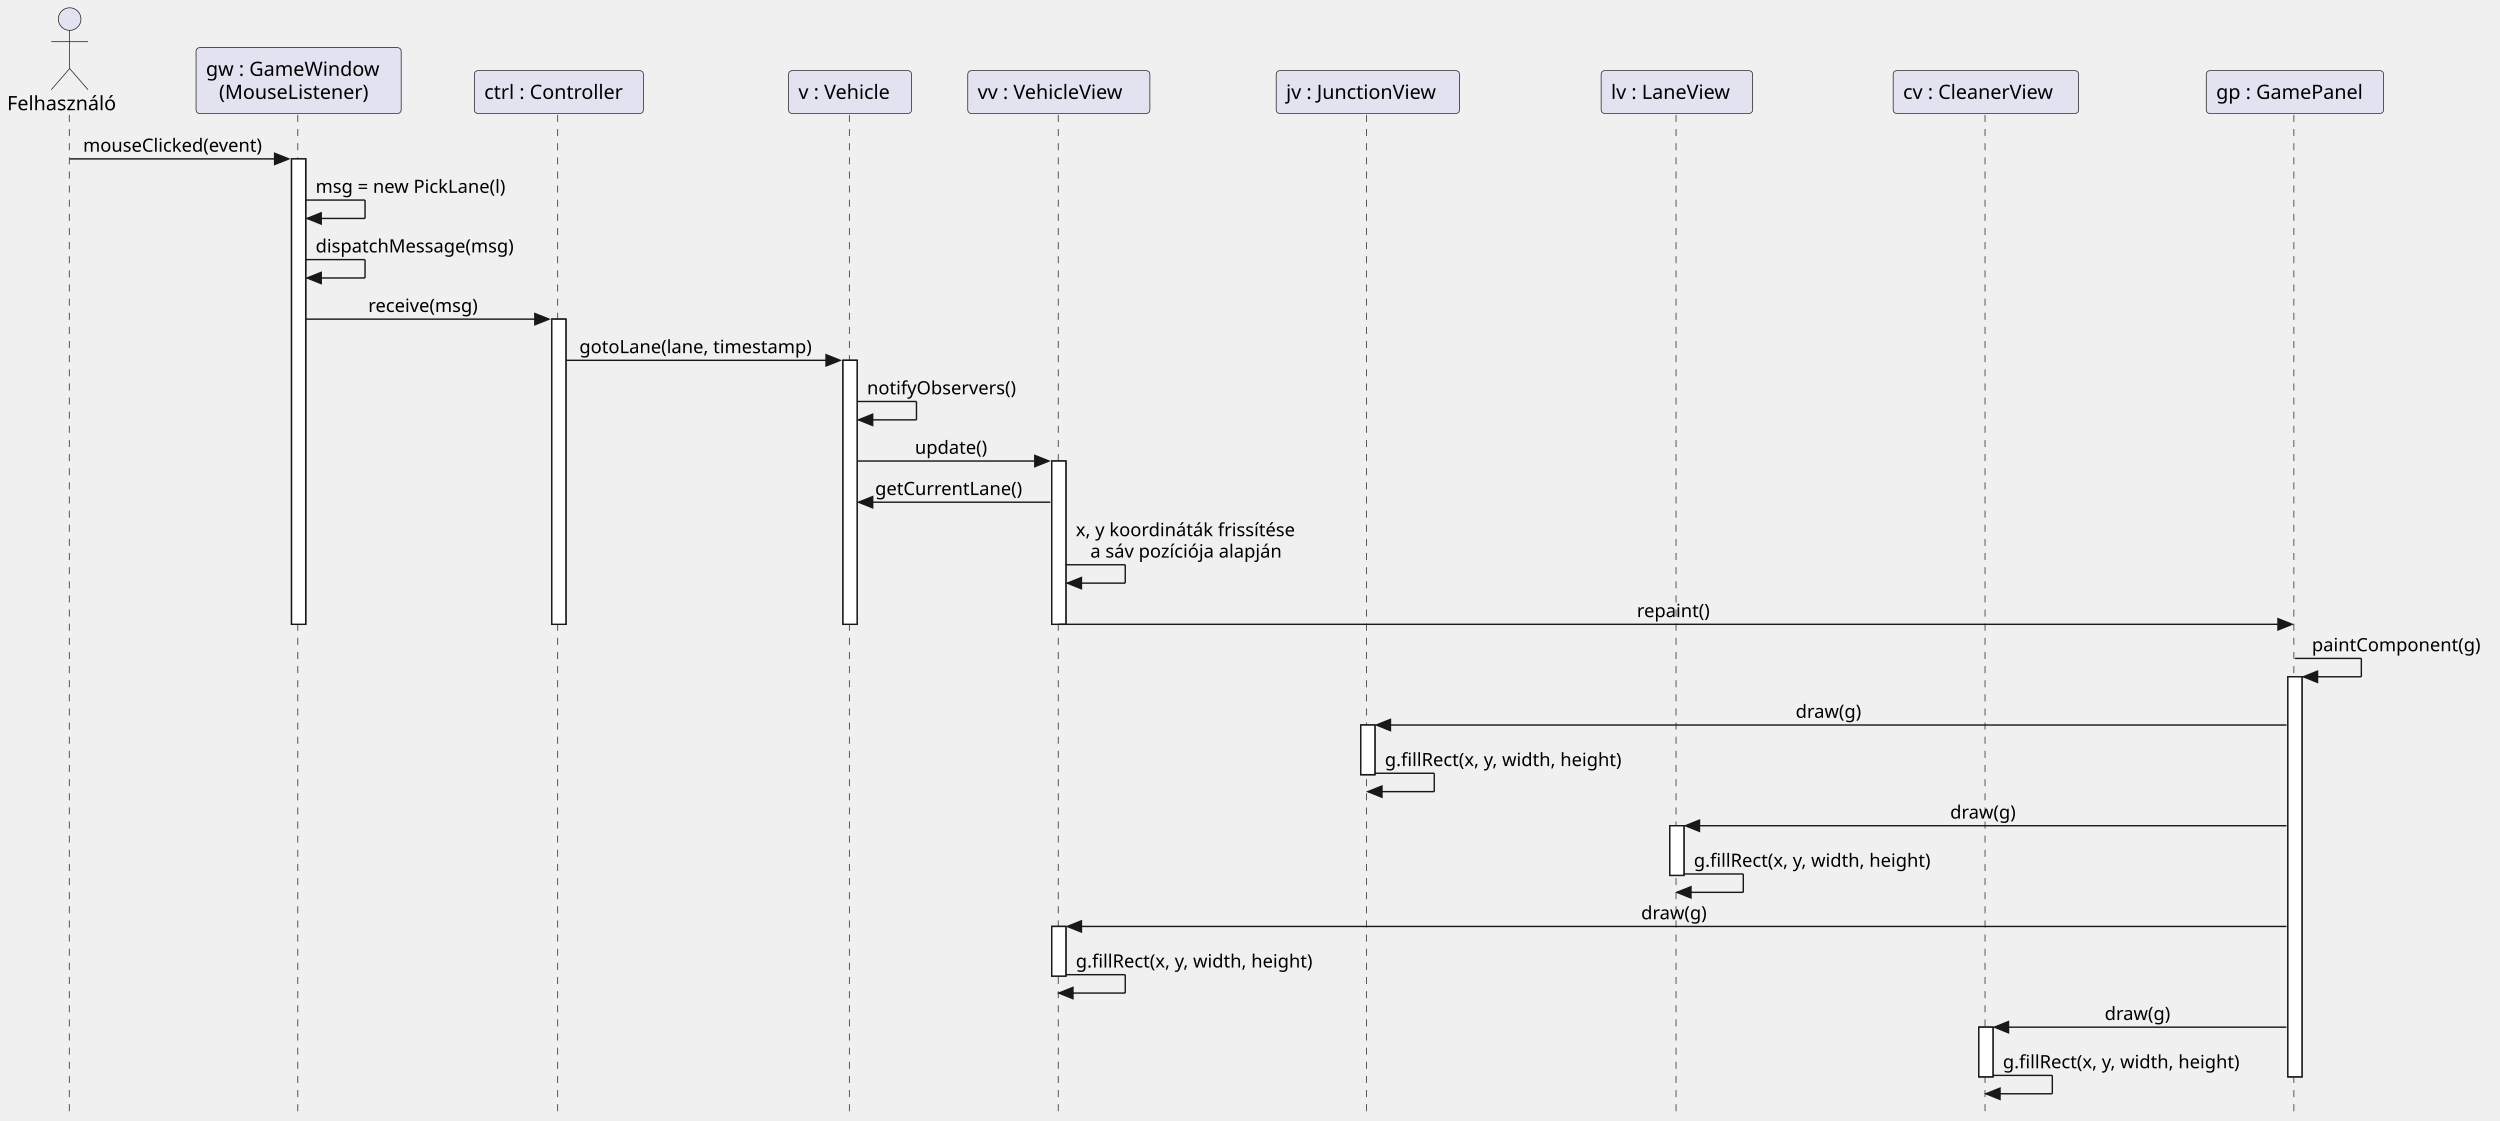
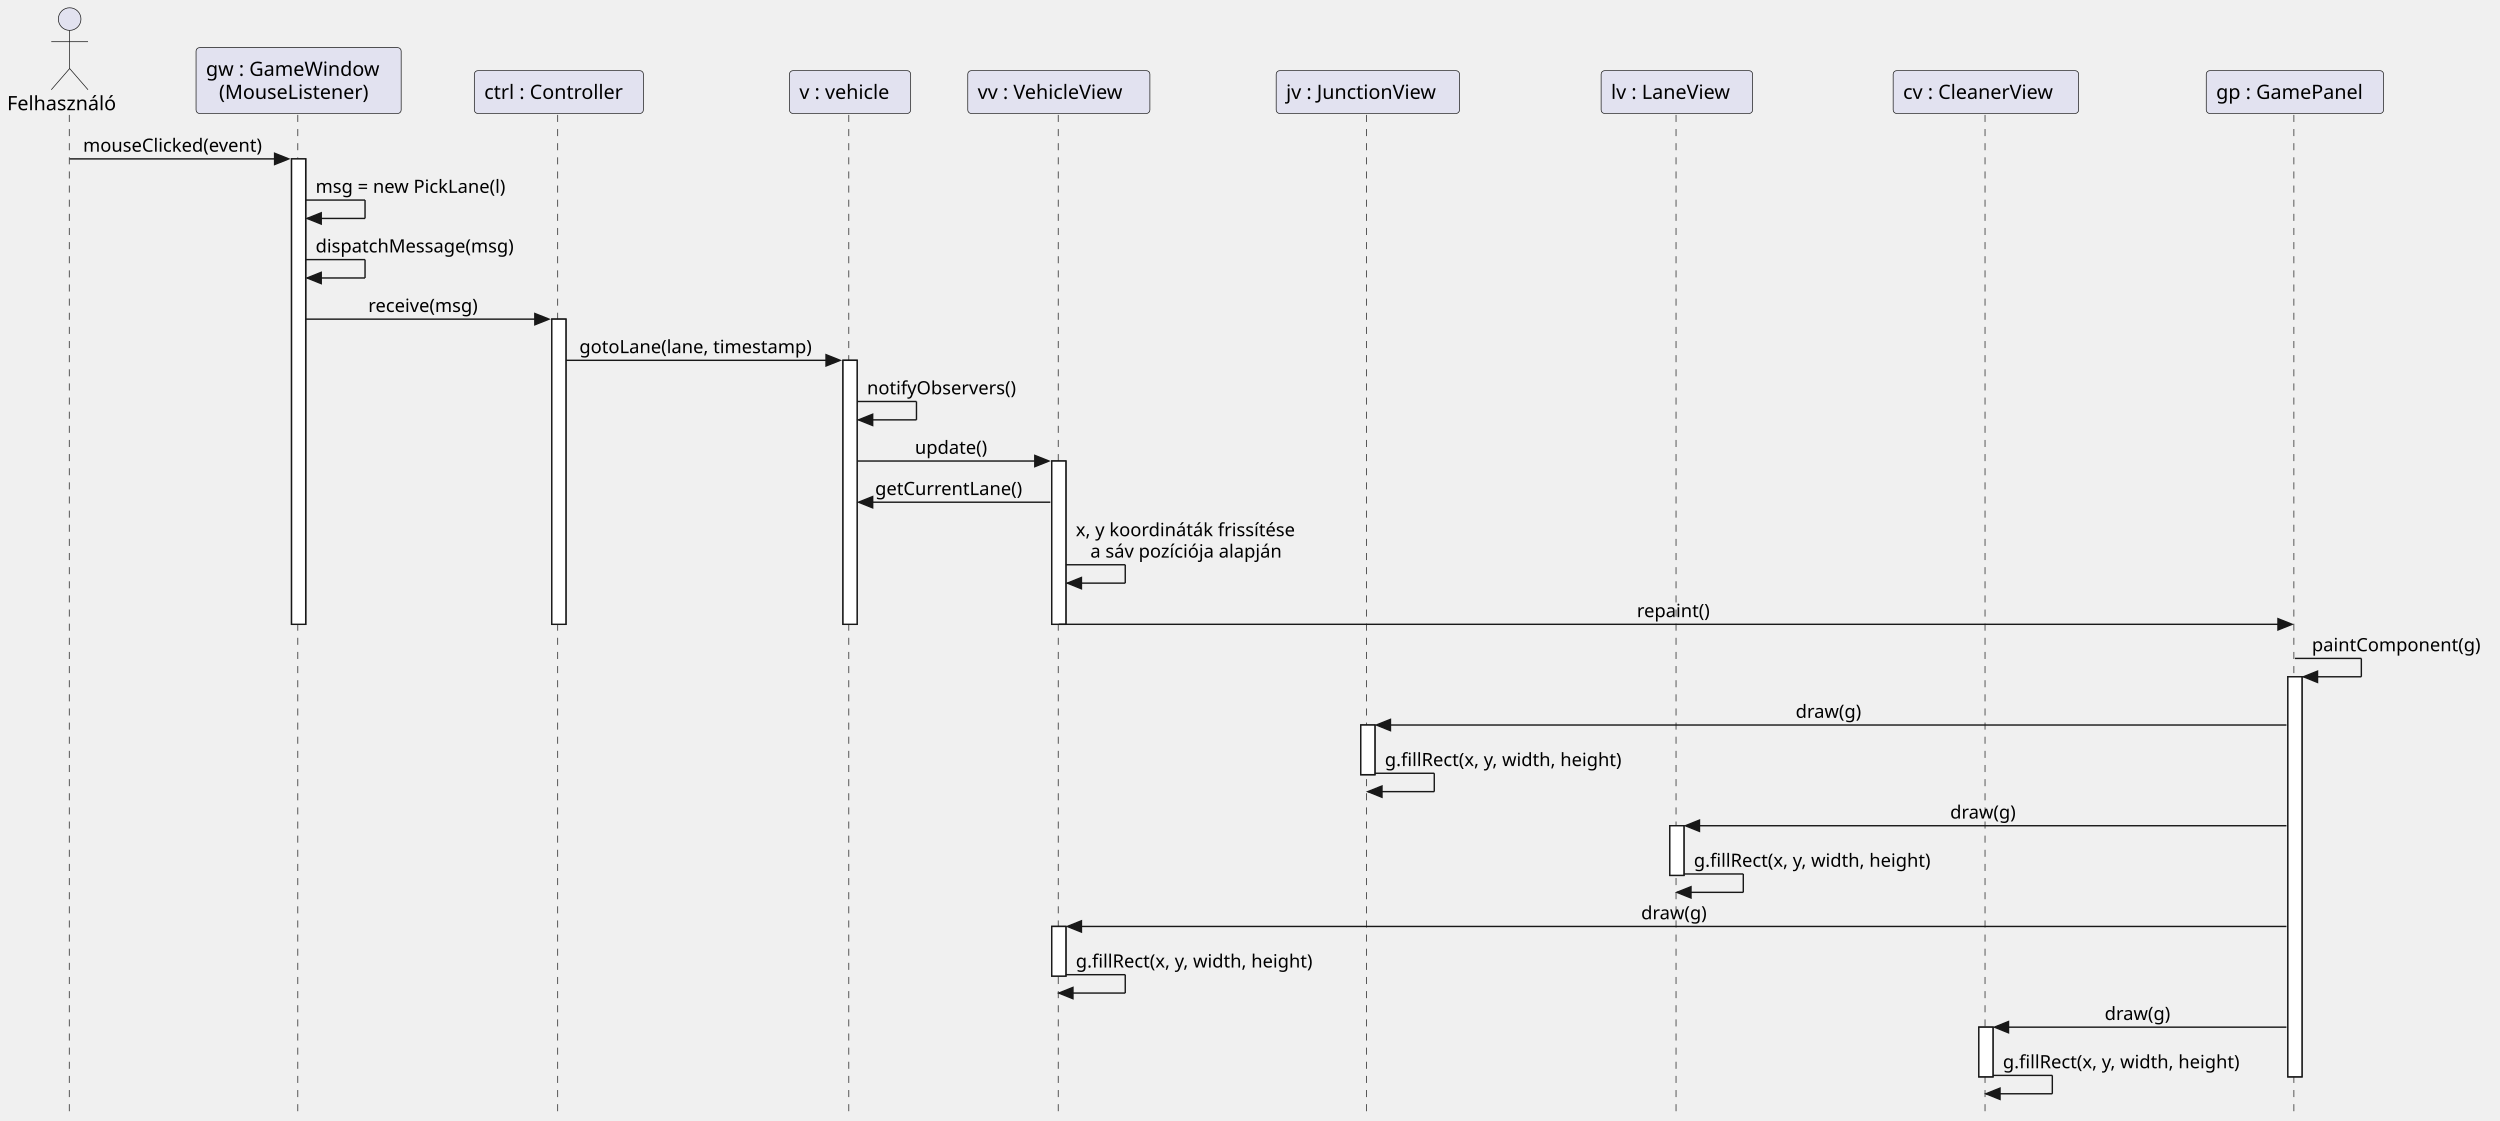
<svg xmlns="http://www.w3.org/2000/svg" contentStyleType="text/css" height="793px" preserveAspectRatio="none" style="width:1769px;height:793px;background:#FFFFFF;" version="1.1" viewBox="0 0 1769 793" width="1769px" zoomAndPan="magnify">
  <defs />
  <g>
    <rect fill="#FFFFFF" height="329.328" style="stroke:#181818;stroke-width:1.0;" width="10" x="206.302" y="112.43" />
    <rect fill="#FFFFFF" height="215.93" style="stroke:#181818;stroke-width:1.0;" width="10" x="390.45" y="225.828" />
    <rect fill="#FFFFFF" height="186.797" style="stroke:#181818;stroke-width:1.0;" width="10" x="596.499" y="254.961" />
    <rect fill="#FFFFFF" height="115.531" style="stroke:#181818;stroke-width:1.0;" width="10" x="744.223" y="326.227" />
    <rect fill="#FFFFFF" height="35.133" style="stroke:#181818;stroke-width:1.0;" width="10" x="744.223" y="655.555" />
    <rect fill="#FFFFFF" height="35.133" style="stroke:#181818;stroke-width:1.0;" width="10" x="962.889" y="513.023" />
    <rect fill="#FFFFFF" height="35.133" style="stroke:#181818;stroke-width:1.0;" width="10" x="1181.555" y="584.289" />
    <rect fill="#FFFFFF" height="35.133" style="stroke:#181818;stroke-width:1.0;" width="10" x="1400.221" y="726.82" />
    <rect fill="#FFFFFF" height="283.062" style="stroke:#181818;stroke-width:1.0;" width="10" x="1618.887" y="478.891" />
    <line style="stroke:#181818;stroke-width:0.5;stroke-dasharray:5.0,5.0;" x1="49" x2="49" y1="81.297" y2="786.953" />
    <line style="stroke:#181818;stroke-width:0.5;stroke-dasharray:5.0,5.0;" x1="210.732" x2="210.732" y1="81.297" y2="786.953" />
    <line style="stroke:#181818;stroke-width:0.5;stroke-dasharray:5.0,5.0;" x1="394.639" x2="394.639" y1="81.297" y2="786.953" />
-     <line style="stroke:#181818;stroke-width:0.5;stroke-dasharray:5.0,5.0;" x1="600.971" x2="600.971" y1="81.297" y2="786.953" />
+     <line style="stroke:#181818;stroke-width:0.5;stroke-dasharray:5.0,5.0;" x1="600.617" x2="600.617" y1="81.297" y2="786.953" />
    <line style="stroke:#181818;stroke-width:0.5;stroke-dasharray:5.0,5.0;" x1="748.788" x2="748.788" y1="81.297" y2="786.953" />
    <line style="stroke:#181818;stroke-width:0.5;stroke-dasharray:5.0,5.0;" x1="967.033" x2="967.033" y1="81.297" y2="786.953" />
    <line style="stroke:#181818;stroke-width:0.5;stroke-dasharray:5.0,5.0;" x1="1185.961" x2="1185.961" y1="81.297" y2="786.953" />
    <line style="stroke:#181818;stroke-width:0.5;stroke-dasharray:5.0,5.0;" x1="1404.606" x2="1404.606" y1="81.297" y2="786.953" />
    <line style="stroke:#181818;stroke-width:0.5;stroke-dasharray:5.0,5.0;" x1="1623.154" x2="1623.154" y1="81.297" y2="786.953" />
    <text fill="#000000" font-family="sans-serif" font-size="14" lengthAdjust="spacing" textLength="82.558" x="5" y="77.995">Felhasználó</text>
    <ellipse cx="49.279" cy="13.5" fill="#E2E2F0" rx="8" ry="8" style="stroke:#181818;stroke-width:0.5;" />
    <path d="M49.279,21.5 L49.279,48.5 M36.279,29.5 L62.279,29.5 M49.279,48.5 L36.279,63.5 M49.279,48.5 L62.279,63.5 " fill="none" style="stroke:#181818;stroke-width:0.5;" />
    <rect fill="#E2E2F0" height="46.594" rx="2.5" ry="2.5" style="stroke:#181818;stroke-width:0.5;" width="145.141" x="138.732" y="33.703" />
    <text fill="#000000" font-family="sans-serif" font-size="14" lengthAdjust="spacing" textLength="131.141" x="145.732" y="53.698">gw : GameWindow</text>
    <text fill="#000000" font-family="sans-serif" font-size="14" lengthAdjust="spacing" textLength="112.677" x="154.964" y="69.995">(MouseListener)</text>
    <rect fill="#E2E2F0" height="30.297" rx="2.5" ry="2.5" style="stroke:#181818;stroke-width:0.5;" width="119.622" x="335.639" y="50" />
    <text fill="#000000" font-family="sans-serif" font-size="14" lengthAdjust="spacing" textLength="105.622" x="342.639" y="69.995">ctrl : Controller</text>
-     <rect fill="#E2E2F0" height="30.297" rx="2.5" ry="2.5" style="stroke:#181818;stroke-width:0.5;" width="87.056" x="557.971" y="50" />
-     <text fill="#000000" font-family="sans-serif" font-size="14" lengthAdjust="spacing" textLength="73.056" x="564.971" y="69.995">v : Vehicle</text>
+     <rect fill="#E2E2F0" height="30.297" rx="2.5" ry="2.5" style="stroke:#181818;stroke-width:0.5;" width="85.764" x="558.617" y="50" />
+     <text fill="#000000" font-family="sans-serif" font-size="14" lengthAdjust="spacing" textLength="71.764" x="565.617" y="69.995">v : vehicle</text>
    <rect fill="#E2E2F0" height="30.297" rx="2.5" ry="2.5" style="stroke:#181818;stroke-width:0.5;" width="128.871" x="684.788" y="50" />
    <text fill="#000000" font-family="sans-serif" font-size="14" lengthAdjust="spacing" textLength="114.871" x="691.788" y="69.995">vv : VehicleView</text>
    <rect fill="#E2E2F0" height="30.297" rx="2.5" ry="2.5" style="stroke:#181818;stroke-width:0.5;" width="129.712" x="903.033" y="50" />
    <text fill="#000000" font-family="sans-serif" font-size="14" lengthAdjust="spacing" textLength="115.712" x="910.033" y="69.995">jv : JunctionView</text>
    <rect fill="#E2E2F0" height="30.297" rx="2.5" ry="2.5" style="stroke:#181818;stroke-width:0.5;" width="107.188" x="1132.961" y="50" />
    <text fill="#000000" font-family="sans-serif" font-size="14" lengthAdjust="spacing" textLength="93.188" x="1139.961" y="69.995">lv : LaneView</text>
    <rect fill="#E2E2F0" height="30.297" rx="2.5" ry="2.5" style="stroke:#181818;stroke-width:0.5;" width="131.23" x="1339.606" y="50" />
    <text fill="#000000" font-family="sans-serif" font-size="14" lengthAdjust="spacing" textLength="117.23" x="1346.606" y="69.995">cv : CleanerView</text>
    <rect fill="#E2E2F0" height="30.297" rx="2.5" ry="2.5" style="stroke:#181818;stroke-width:0.5;" width="125.467" x="1561.154" y="50" />
    <text fill="#000000" font-family="sans-serif" font-size="14" lengthAdjust="spacing" textLength="111.467" x="1568.154" y="69.995">gp : GamePanel</text>
    <rect fill="#FFFFFF" height="329.328" style="stroke:#181818;stroke-width:1.0;" width="10" x="206.302" y="112.43" />
    <rect fill="#FFFFFF" height="215.93" style="stroke:#181818;stroke-width:1.0;" width="10" x="390.45" y="225.828" />
    <rect fill="#FFFFFF" height="186.797" style="stroke:#181818;stroke-width:1.0;" width="10" x="596.499" y="254.961" />
    <rect fill="#FFFFFF" height="115.531" style="stroke:#181818;stroke-width:1.0;" width="10" x="744.223" y="326.227" />
    <rect fill="#FFFFFF" height="35.133" style="stroke:#181818;stroke-width:1.0;" width="10" x="744.223" y="655.555" />
    <rect fill="#FFFFFF" height="35.133" style="stroke:#181818;stroke-width:1.0;" width="10" x="962.889" y="513.023" />
    <rect fill="#FFFFFF" height="35.133" style="stroke:#181818;stroke-width:1.0;" width="10" x="1181.555" y="584.289" />
    <rect fill="#FFFFFF" height="35.133" style="stroke:#181818;stroke-width:1.0;" width="10" x="1400.221" y="726.82" />
    <rect fill="#FFFFFF" height="283.062" style="stroke:#181818;stroke-width:1.0;" width="10" x="1618.887" y="478.891" />
    <polygon fill="#181818" points="194.302,108.43,204.302,112.43,194.302,116.43" style="stroke:#181818;stroke-width:1.0;" />
    <line style="stroke:#181818;stroke-width:1.0;" x1="49.279" x2="200.302" y1="112.43" y2="112.43" />
    <text fill="#000000" font-family="sans-serif" font-size="13" lengthAdjust="spacing" textLength="138.023" x="58.779" y="107.364">mouseClicked(event)</text>
    <line style="stroke:#181818;stroke-width:1.0;" x1="216.302" x2="258.302" y1="141.562" y2="141.562" />
    <line style="stroke:#181818;stroke-width:1.0;" x1="258.302" x2="258.302" y1="141.562" y2="154.562" />
    <line style="stroke:#181818;stroke-width:1.0;" x1="217.302" x2="258.302" y1="154.562" y2="154.562" />
    <polygon fill="#181818" points="227.302,150.562,217.302,154.562,227.302,158.562" style="stroke:#181818;stroke-width:1.0;" />
    <text fill="#000000" font-family="sans-serif" font-size="13" lengthAdjust="spacing" textLength="149.176" x="223.302" y="136.497">msg = new PickLane(l)</text>
    <line style="stroke:#181818;stroke-width:1.0;" x1="216.302" x2="258.302" y1="183.695" y2="183.695" />
    <line style="stroke:#181818;stroke-width:1.0;" x1="258.302" x2="258.302" y1="183.695" y2="196.695" />
    <line style="stroke:#181818;stroke-width:1.0;" x1="217.302" x2="258.302" y1="196.695" y2="196.695" />
    <polygon fill="#181818" points="227.302,192.695,217.302,196.695,227.302,200.695" style="stroke:#181818;stroke-width:1.0;" />
    <text fill="#000000" font-family="sans-serif" font-size="13" lengthAdjust="spacing" textLength="150.148" x="223.302" y="178.629">dispatchMessage(msg)</text>
    <polygon fill="#181818" points="378.45,221.828,388.45,225.828,378.45,229.828" style="stroke:#181818;stroke-width:1.0;" />
    <line style="stroke:#181818;stroke-width:1.0;" x1="216.302" x2="384.45" y1="225.828" y2="225.828" />
    <text fill="#000000" font-family="sans-serif" font-size="13" lengthAdjust="spacing" textLength="85.624" x="260.564" y="220.762">receive(msg)</text>
    <polygon fill="#181818" points="584.499,250.961,594.499,254.961,584.499,258.961" style="stroke:#181818;stroke-width:1.0;" />
    <line style="stroke:#181818;stroke-width:1.0;" x1="400.45" x2="590.499" y1="254.961" y2="254.961" />
    <text fill="#000000" font-family="sans-serif" font-size="13" lengthAdjust="spacing" textLength="177.049" x="409.95" y="249.895">gotoLane(lane, timestamp)</text>
    <line style="stroke:#181818;stroke-width:1.0;" x1="606.499" x2="648.499" y1="284.094" y2="284.094" />
    <line style="stroke:#181818;stroke-width:1.0;" x1="648.499" x2="648.499" y1="284.094" y2="297.094" />
    <line style="stroke:#181818;stroke-width:1.0;" x1="607.499" x2="648.499" y1="297.094" y2="297.094" />
    <polygon fill="#181818" points="617.499,293.094,607.499,297.094,617.499,301.094" style="stroke:#181818;stroke-width:1.0;" />
    <text fill="#000000" font-family="sans-serif" font-size="13" lengthAdjust="spacing" textLength="113.725" x="613.499" y="279.028">notifyObservers()</text>
    <polygon fill="#181818" points="732.223,322.227,742.223,326.227,732.223,330.227" style="stroke:#181818;stroke-width:1.0;" />
    <line style="stroke:#181818;stroke-width:1.0;" x1="606.499" x2="738.223" y1="326.227" y2="326.227" />
    <text fill="#000000" font-family="sans-serif" font-size="13" lengthAdjust="spacing" textLength="55.948" x="647.387" y="321.161">update()</text>
    <polygon fill="#181818" points="617.499,351.359,607.499,355.359,617.499,359.359" style="stroke:#181818;stroke-width:1.0;" />
    <line style="stroke:#181818;stroke-width:1.0;" x1="611.499" x2="743.223" y1="355.359" y2="355.359" />
    <text fill="#000000" font-family="sans-serif" font-size="13" lengthAdjust="spacing" textLength="112.277" x="619.222" y="350.293">getCurrentLane()</text>
    <line style="stroke:#181818;stroke-width:1.0;" x1="754.223" x2="796.223" y1="399.625" y2="399.625" />
    <line style="stroke:#181818;stroke-width:1.0;" x1="796.223" x2="796.223" y1="399.625" y2="412.625" />
    <line style="stroke:#181818;stroke-width:1.0;" x1="755.223" x2="796.223" y1="412.625" y2="412.625" />
    <polygon fill="#181818" points="765.223,408.625,755.223,412.625,765.223,416.625" style="stroke:#181818;stroke-width:1.0;" />
    <text fill="#000000" font-family="sans-serif" font-size="13" lengthAdjust="spacing" textLength="167.915" x="761.223" y="379.426">x, y koordináták frissítése</text>
    <text fill="#000000" font-family="sans-serif" font-size="13" lengthAdjust="spacing" textLength="147.342" x="771.51" y="394.559">a sáv pozíciója alapján</text>
    <polygon fill="#181818" points="1611.887,437.758,1621.887,441.758,1611.887,445.758" style="stroke:#181818;stroke-width:1.0;" />
    <line style="stroke:#181818;stroke-width:1.0;" x1="749.223" x2="1617.887" y1="441.758" y2="441.758" />
    <text fill="#000000" font-family="sans-serif" font-size="13" lengthAdjust="spacing" textLength="56.653" x="1158.229" y="436.692">repaint()</text>
    <line style="stroke:#181818;stroke-width:1.0;" x1="1623.887" x2="1670.887" y1="465.891" y2="465.891" />
    <line style="stroke:#181818;stroke-width:1.0;" x1="1670.887" x2="1670.887" y1="465.891" y2="478.891" />
    <line style="stroke:#181818;stroke-width:1.0;" x1="1629.887" x2="1670.887" y1="478.891" y2="478.891" />
    <polygon fill="#181818" points="1639.887,474.891,1629.887,478.891,1639.887,482.891" style="stroke:#181818;stroke-width:1.0;" />
    <text fill="#000000" font-family="sans-serif" font-size="13" lengthAdjust="spacing" textLength="127.036" x="1635.887" y="460.825">paintComponent(g)</text>
    <polygon fill="#181818" points="983.889,509.023,973.889,513.023,983.889,517.023" style="stroke:#181818;stroke-width:1.0;" />
    <line style="stroke:#181818;stroke-width:1.0;" x1="977.889" x2="1617.887" y1="513.023" y2="513.023" />
    <text fill="#000000" font-family="sans-serif" font-size="13" lengthAdjust="spacing" textLength="50.591" x="1270.593" y="507.957">draw(g)</text>
    <line style="stroke:#181818;stroke-width:1.0;" x1="972.889" x2="1014.889" y1="547.156" y2="547.156" />
    <line style="stroke:#181818;stroke-width:1.0;" x1="1014.889" x2="1014.889" y1="547.156" y2="560.156" />
    <line style="stroke:#181818;stroke-width:1.0;" x1="967.889" x2="1014.889" y1="560.156" y2="560.156" />
    <polygon fill="#181818" points="977.889,556.156,967.889,560.156,977.889,564.156" style="stroke:#181818;stroke-width:1.0;" />
    <text fill="#000000" font-family="sans-serif" font-size="13" lengthAdjust="spacing" textLength="184.666" x="979.889" y="542.09">g.fillRect(x, y, width, height)</text>
    <polygon fill="#181818" points="1202.555,580.289,1192.555,584.289,1202.555,588.289" style="stroke:#181818;stroke-width:1.0;" />
    <line style="stroke:#181818;stroke-width:1.0;" x1="1196.555" x2="1617.887" y1="584.289" y2="584.289" />
    <text fill="#000000" font-family="sans-serif" font-size="13" lengthAdjust="spacing" textLength="50.591" x="1379.926" y="579.223">draw(g)</text>
    <line style="stroke:#181818;stroke-width:1.0;" x1="1191.555" x2="1233.555" y1="618.422" y2="618.422" />
    <line style="stroke:#181818;stroke-width:1.0;" x1="1233.555" x2="1233.555" y1="618.422" y2="631.422" />
    <line style="stroke:#181818;stroke-width:1.0;" x1="1186.555" x2="1233.555" y1="631.422" y2="631.422" />
    <polygon fill="#181818" points="1196.555,627.422,1186.555,631.422,1196.555,635.422" style="stroke:#181818;stroke-width:1.0;" />
    <text fill="#000000" font-family="sans-serif" font-size="13" lengthAdjust="spacing" textLength="184.666" x="1198.555" y="613.356">g.fillRect(x, y, width, height)</text>
    <polygon fill="#181818" points="765.223,651.555,755.223,655.555,765.223,659.555" style="stroke:#181818;stroke-width:1.0;" />
    <line style="stroke:#181818;stroke-width:1.0;" x1="759.223" x2="1617.887" y1="655.555" y2="655.555" />
    <text fill="#000000" font-family="sans-serif" font-size="13" lengthAdjust="spacing" textLength="50.591" x="1161.26" y="650.489">draw(g)</text>
    <line style="stroke:#181818;stroke-width:1.0;" x1="754.223" x2="796.223" y1="689.688" y2="689.688" />
    <line style="stroke:#181818;stroke-width:1.0;" x1="796.223" x2="796.223" y1="689.688" y2="702.688" />
    <line style="stroke:#181818;stroke-width:1.0;" x1="749.223" x2="796.223" y1="702.688" y2="702.688" />
    <polygon fill="#181818" points="759.223,698.688,749.223,702.688,759.223,706.688" style="stroke:#181818;stroke-width:1.0;" />
    <text fill="#000000" font-family="sans-serif" font-size="13" lengthAdjust="spacing" textLength="184.666" x="761.223" y="684.622">g.fillRect(x, y, width, height)</text>
    <polygon fill="#181818" points="1421.221,722.82,1411.221,726.82,1421.221,730.82" style="stroke:#181818;stroke-width:1.0;" />
    <line style="stroke:#181818;stroke-width:1.0;" x1="1415.221" x2="1617.887" y1="726.82" y2="726.82" />
    <text fill="#000000" font-family="sans-serif" font-size="13" lengthAdjust="spacing" textLength="50.591" x="1489.259" y="721.754">draw(g)</text>
    <line style="stroke:#181818;stroke-width:1.0;" x1="1410.221" x2="1452.221" y1="760.953" y2="760.953" />
    <line style="stroke:#181818;stroke-width:1.0;" x1="1452.221" x2="1452.221" y1="760.953" y2="773.953" />
    <line style="stroke:#181818;stroke-width:1.0;" x1="1405.221" x2="1452.221" y1="773.953" y2="773.953" />
    <polygon fill="#181818" points="1415.221,769.953,1405.221,773.953,1415.221,777.953" style="stroke:#181818;stroke-width:1.0;" />
    <text fill="#000000" font-family="sans-serif" font-size="13" lengthAdjust="spacing" textLength="184.666" x="1417.221" y="755.887">g.fillRect(x, y, width, height)</text>
  </g>
</svg>
